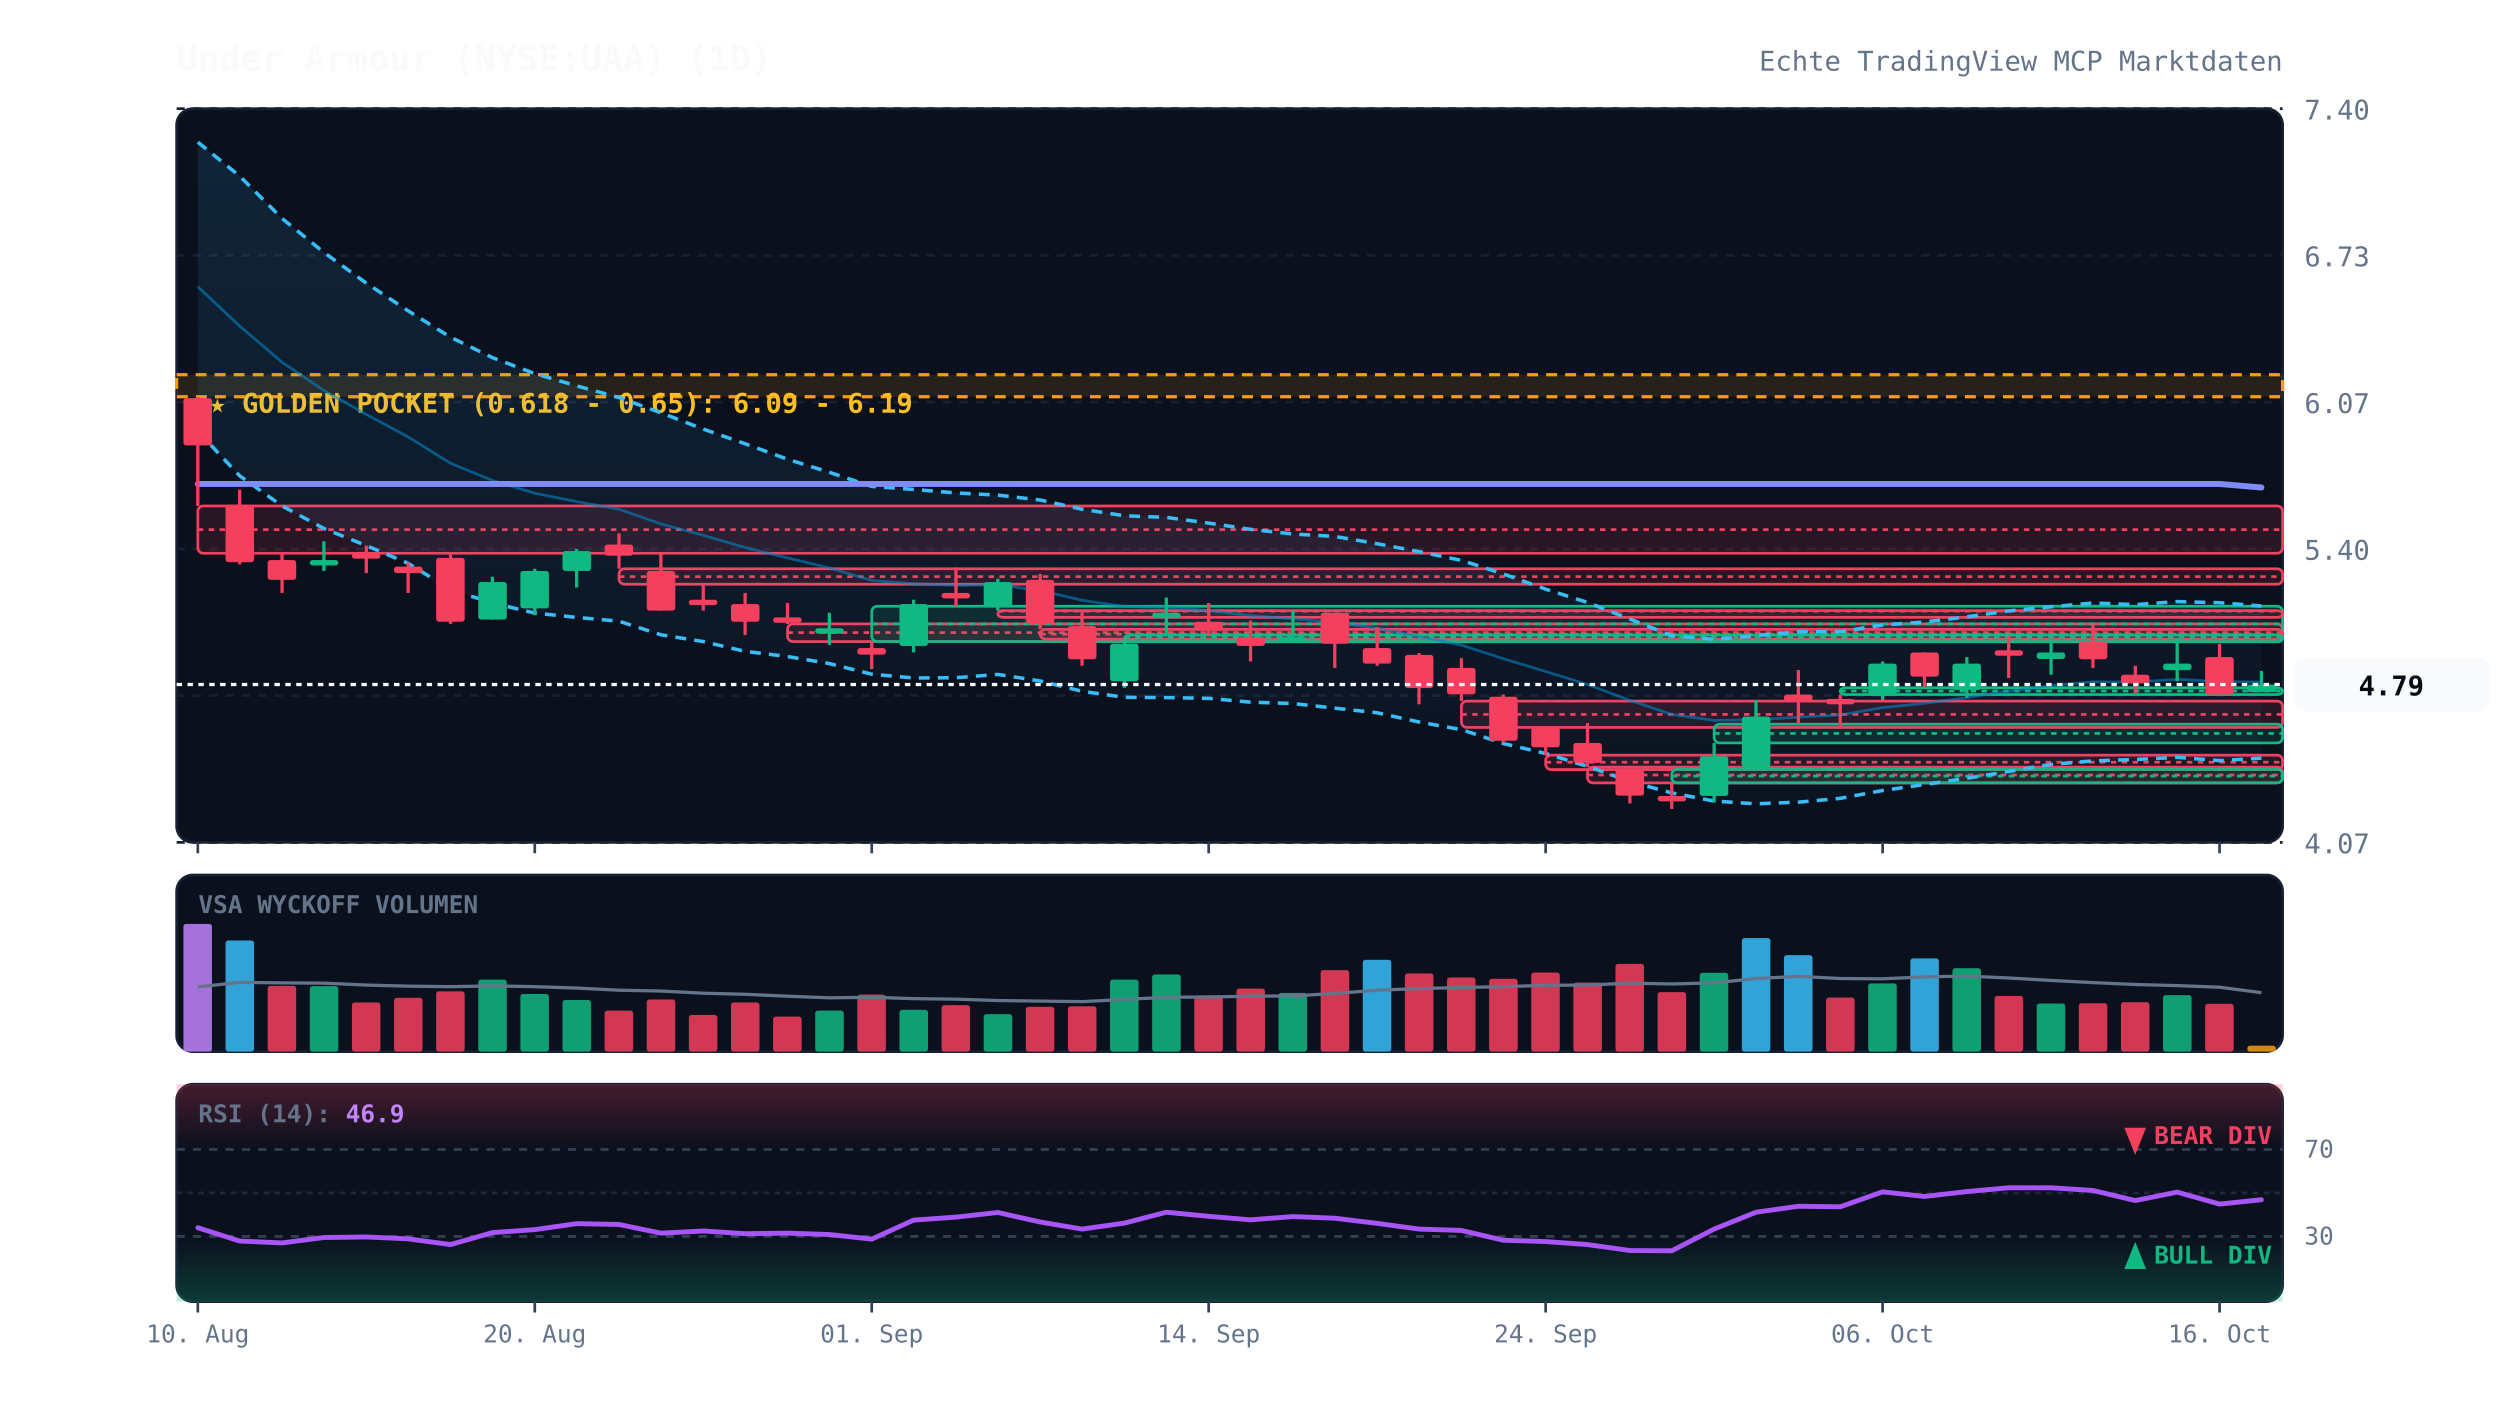
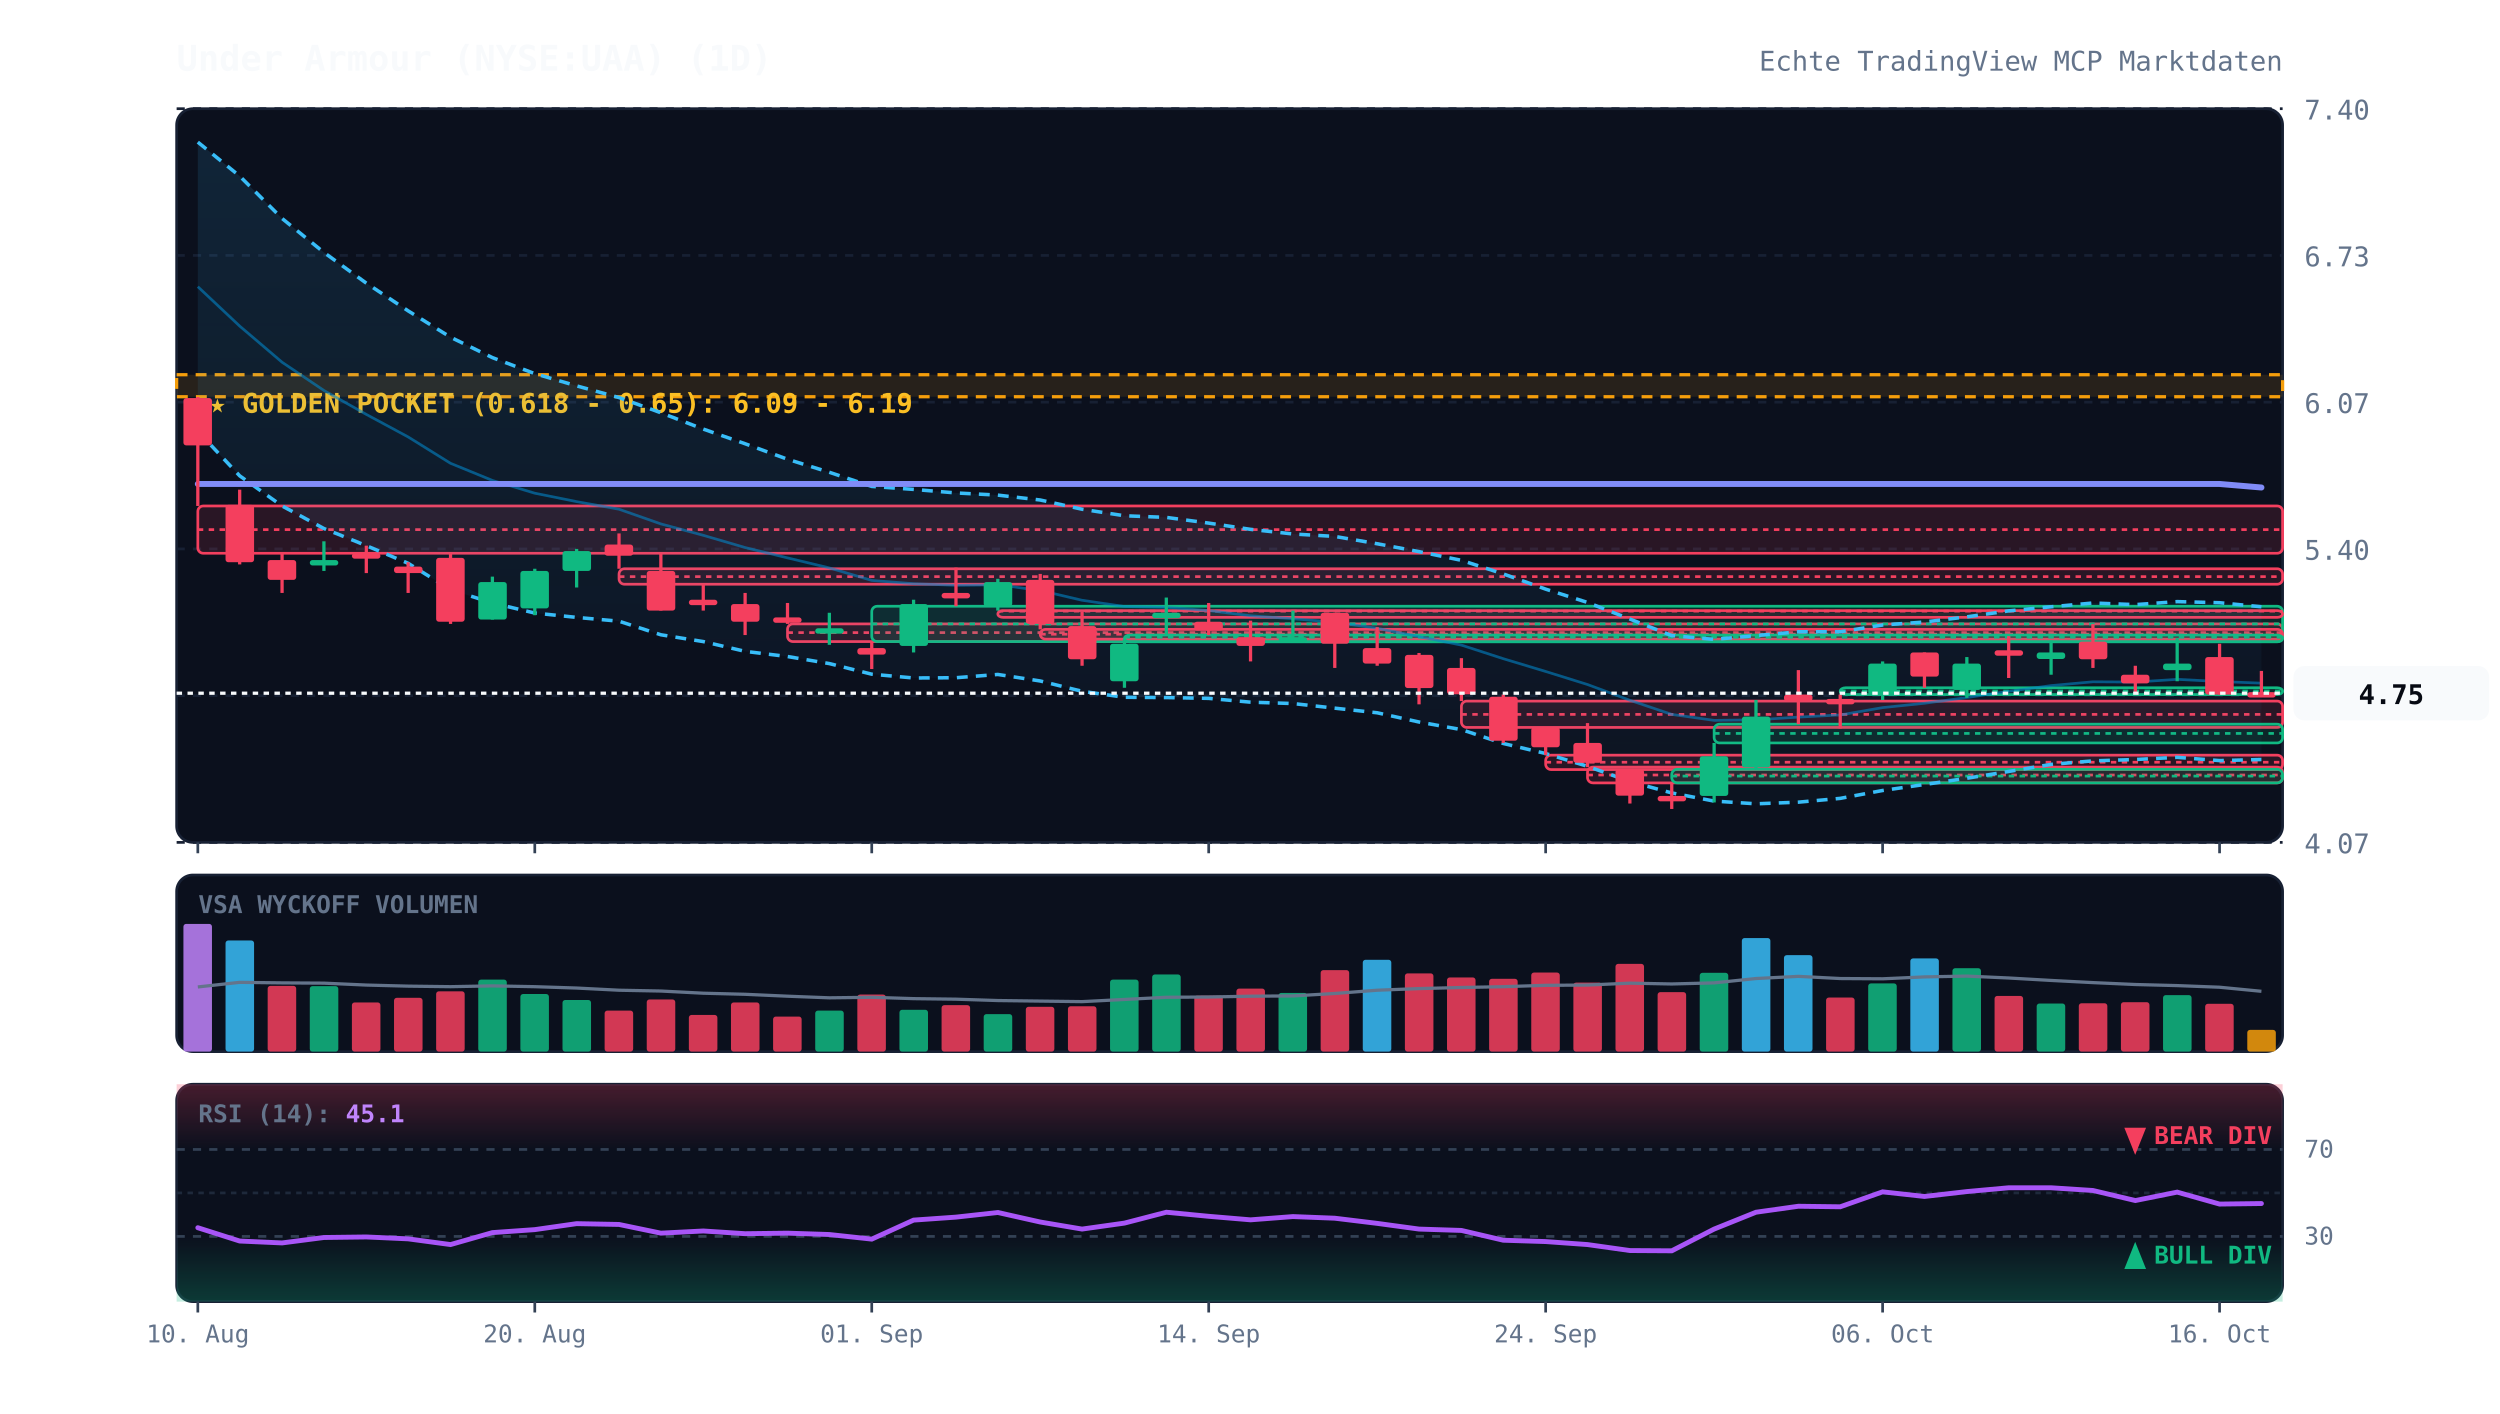
<svg xmlns="http://www.w3.org/2000/svg" viewBox="0 0 920 520" width="100%" height="100%" style="background:#070a13; font-family:'JetBrains Mono', monospace;">
  <defs>
    <linearGradient id="cloud-grad" x1="0%" y1="0%" x2="0%" y2="100%">
      <stop offset="0%" stop-color="#38bdf8" stop-opacity="0.12" />
      <stop offset="100%" stop-color="#38bdf8" stop-opacity="0.02" />
    </linearGradient>
    <linearGradient id="rsi-overbought" x1="0%" y1="0%" x2="0%" y2="100%">
      <stop offset="0%" stop-color="#f43f5e" stop-opacity="0.25" />
      <stop offset="100%" stop-color="#f43f5e" stop-opacity="0.0" />
    </linearGradient>
    <linearGradient id="rsi-oversold" x1="0%" y1="0%" x2="0%" y2="100%">
      <stop offset="0%" stop-color="#10b981" stop-opacity="0.0" />
      <stop offset="100%" stop-color="#10b981" stop-opacity="0.25" />
    </linearGradient>
  </defs>
  <rect x="65" y="40" width="775" height="270" fill="#0b101d" rx="6" stroke="#172033" stroke-width="1" />
  <rect x="65" y="322" width="775" height="65" fill="#0b101d" rx="6" stroke="#172033" stroke-width="1" />
  <rect x="65" y="399" width="775" height="80" fill="#0b101d" rx="6" stroke="#172033" stroke-width="1" />
  <line x1="65" y1="310.0" x2="840" y2="310.0" stroke="#172033" stroke-dasharray="3,3" stroke-width="1" />
  <text x="848" y="314.0" fill="#64748b" font-size="10" text-anchor="start">4.07</text>
  <line x1="65" y1="256.0" x2="840" y2="256.0" stroke="#172033" stroke-dasharray="3,3" stroke-width="1" />
  <text x="848" y="260.0" fill="#64748b" font-size="10" text-anchor="start">4.73</text>
  <line x1="65" y1="202.0" x2="840" y2="202.0" stroke="#172033" stroke-dasharray="3,3" stroke-width="1" />
  <text x="848" y="206.0" fill="#64748b" font-size="10" text-anchor="start">5.40</text>
  <line x1="65" y1="148.0" x2="840" y2="148.0" stroke="#172033" stroke-dasharray="3,3" stroke-width="1" />
  <text x="848" y="152.0" fill="#64748b" font-size="10" text-anchor="start">6.07</text>
  <line x1="65" y1="94.0" x2="840" y2="94.0" stroke="#172033" stroke-dasharray="3,3" stroke-width="1" />
  <text x="848" y="98.0" fill="#64748b" font-size="10" text-anchor="start">6.73</text>
  <line x1="65" y1="40.0" x2="840" y2="40.0" stroke="#172033" stroke-dasharray="3,3" stroke-width="1" />
  <text x="848" y="44.0" fill="#64748b" font-size="10" text-anchor="start">7.40</text>
  <rect x="65" y="137.9" width="775" height="8.1" fill="rgba(245, 158, 11, 0.12)" stroke="#f59e0b" stroke-dasharray="4,3" stroke-width="1.2" />
  <text x="77" y="151.9" fill="#fbbf24" font-size="10" font-weight="bold">★ GOLDEN POCKET (0.618 - 0.65): 6.09 - 6.19</text>
  <rect x="72.8" y="186.2" width="767.2" height="17.4" fill="rgba(244, 63, 94, 0.13)" stroke="#f43f5e" stroke-width="1" rx="2" />
  <line x1="72.8" y1="194.9" x2="840" y2="194.9" stroke="#f43f5e" stroke-dasharray="2,2" stroke-width="1" />
  <rect x="227.8" y="209.3" width="612.2" height="5.7" fill="rgba(244, 63, 94, 0.13)" stroke="#f43f5e" stroke-width="1" rx="2" />
  <line x1="227.8" y1="212.2" x2="840" y2="212.2" stroke="#f43f5e" stroke-dasharray="2,2" stroke-width="1" />
  <rect x="289.8" y="229.6" width="550.2" height="6.5" fill="rgba(244, 63, 94, 0.13)" stroke="#f43f5e" stroke-width="1" rx="2" />
  <line x1="289.8" y1="232.8" x2="840" y2="232.8" stroke="#f43f5e" stroke-dasharray="2,2" stroke-width="1" />
  <rect x="320.8" y="223.1" width="519.2" height="13.0" fill="rgba(16, 185, 129, 0.13)" stroke="#10b981" stroke-width="1" rx="2" />
  <line x1="320.8" y1="229.6" x2="840" y2="229.6" stroke="#10b981" stroke-dasharray="2,2" stroke-width="1" />
  <rect x="367.2" y="224.7" width="472.8" height="2.5" fill="rgba(244, 63, 94, 0.13)" stroke="#f43f5e" stroke-width="1" rx="2" />
  <line x1="367.2" y1="224.9" x2="840" y2="224.9" stroke="#f43f5e" stroke-dasharray="2,2" stroke-width="1" />
  <rect x="382.8" y="231.6" width="457.2" height="3.6" fill="rgba(244, 63, 94, 0.13)" stroke="#f43f5e" stroke-width="1" rx="2" />
  <line x1="382.8" y1="233.4" x2="840" y2="233.4" stroke="#f43f5e" stroke-dasharray="2,2" stroke-width="1" />
  <rect x="413.8" y="233.7" width="426.2" height="2.5" fill="rgba(16, 185, 129, 0.13)" stroke="#10b981" stroke-width="1" rx="2" />
  <line x1="413.8" y1="234.5" x2="840" y2="234.5" stroke="#10b981" stroke-dasharray="2,2" stroke-width="1" />
  <rect x="537.8" y="258.0" width="302.2" height="9.7" fill="rgba(244, 63, 94, 0.13)" stroke="#f43f5e" stroke-width="1" rx="2" />
  <line x1="537.8" y1="262.9" x2="840" y2="262.9" stroke="#f43f5e" stroke-dasharray="2,2" stroke-width="1" />
  <rect x="568.8" y="277.9" width="271.2" height="5.3" fill="rgba(244, 63, 94, 0.13)" stroke="#f43f5e" stroke-width="1" rx="2" />
  <line x1="568.8" y1="280.5" x2="840" y2="280.5" stroke="#f43f5e" stroke-dasharray="2,2" stroke-width="1" />
  <rect x="584.2" y="282.3" width="255.8" height="5.8" fill="rgba(244, 63, 94, 0.13)" stroke="#f43f5e" stroke-width="1" rx="2" />
  <line x1="584.2" y1="285.2" x2="840" y2="285.2" stroke="#f43f5e" stroke-dasharray="2,2" stroke-width="1" />
  <rect x="615.2" y="283.1" width="224.8" height="5.0" fill="rgba(16, 185, 129, 0.13)" stroke="#10b981" stroke-width="1" rx="2" />
  <line x1="615.2" y1="285.6" x2="840" y2="285.6" stroke="#10b981" stroke-dasharray="2,2" stroke-width="1" />
  <rect x="630.8" y="266.5" width="209.2" height="6.9" fill="rgba(16, 185, 129, 0.13)" stroke="#10b981" stroke-width="1" rx="2" />
  <line x1="630.8" y1="269.9" x2="840" y2="269.9" stroke="#10b981" stroke-dasharray="2,2" stroke-width="1" />
  <rect x="677.2" y="253.1" width="162.8" height="2.5" fill="rgba(16, 185, 129, 0.13)" stroke="#10b981" stroke-width="1" rx="2" />
  <line x1="677.2" y1="254.3" x2="840" y2="254.3" stroke="#10b981" stroke-dasharray="2,2" stroke-width="1" />
-   <polygon points="72.8,52.3 88.2,64.8 103.8,80.4 119.2,92.9 134.8,104.2 150.2,114.4 165.8,124.1 181.2,131.6 196.8,137.5 212.2,142.0 227.8,146.3 243.2,151.9 258.8,157.9 274.2,163.3 289.8,169.0 305.2,173.8 320.8,179.0 336.2,180.1 351.8,181.4 367.2,182.2 382.8,184.0 398.2,187.4 413.8,189.8 429.2,190.4 444.8,192.5 460.2,194.8 475.8,196.5 491.2,197.4 506.8,200.1 522.2,203.0 537.8,206.2 553.2,211.2 568.8,216.8 584.2,221.7 599.8,227.8 615.2,233.9 630.8,235.3 646.2,233.9 661.8,232.5 677.2,232.5 692.8,230.0 708.2,228.9 723.8,227.0 739.2,224.8 754.8,223.3 770.2,221.9 785.8,222.5 801.2,221.4 816.8,221.8 832.2,223.0 832.2,279.0 816.8,279.9 801.2,278.7 785.8,279.5 770.2,280.0 754.8,281.3 739.2,283.9 723.8,286.4 708.2,288.7 692.8,290.9 677.2,293.8 661.8,295.2 646.2,295.8 630.8,294.8 615.2,291.8 599.8,287.6 584.2,282.0 568.8,277.3 553.2,273.6 537.8,268.5 522.2,265.7 506.8,262.3 491.2,260.6 475.8,258.9 460.2,258.4 444.8,257.0 429.2,256.7 413.8,256.6 398.2,254.4 382.8,250.6 367.2,248.2 351.8,249.4 336.2,249.5 320.8,248.1 305.2,244.2 289.8,241.6 274.2,239.7 258.8,236.1 243.2,233.6 227.8,228.6 212.2,227.2 196.8,225.6 181.2,221.9 165.8,217.0 150.2,207.3 134.8,200.8 119.2,194.5 103.8,186.2 88.2,175.1 72.8,158.7" fill="url(#cloud-grad)" />
-   <polyline points="72.8,52.3 88.2,64.8 103.8,80.4 119.2,92.9 134.8,104.2 150.2,114.4 165.8,124.1 181.2,131.6 196.8,137.5 212.2,142.0 227.8,146.3 243.2,151.9 258.8,157.9 274.2,163.3 289.8,169.0 305.2,173.8 320.8,179.0 336.2,180.1 351.8,181.4 367.2,182.2 382.8,184.0 398.2,187.4 413.8,189.8 429.2,190.4 444.8,192.5 460.2,194.8 475.8,196.5 491.2,197.4 506.8,200.1 522.2,203.0 537.8,206.2 553.2,211.2 568.8,216.8 584.2,221.7 599.8,227.8 615.2,233.9 630.8,235.3 646.2,233.9 661.8,232.5 677.2,232.5 692.8,230.0 708.2,228.9 723.8,227.0 739.2,224.8 754.8,223.3 770.2,221.9 785.8,222.5 801.2,221.4 816.8,221.8 832.2,223.0" fill="none" stroke="#38bdf8" stroke-width="1.3" stroke-dasharray="4,3" />
-   <polyline points="72.8,158.7 88.2,175.1 103.8,186.2 119.2,194.5 134.8,200.8 150.2,207.3 165.8,217.0 181.2,221.9 196.8,225.6 212.2,227.2 227.8,228.6 243.2,233.6 258.8,236.1 274.2,239.7 289.8,241.6 305.2,244.2 320.8,248.1 336.2,249.5 351.8,249.4 367.2,248.2 382.8,250.6 398.2,254.4 413.8,256.6 429.2,256.7 444.8,257.0 460.2,258.4 475.8,258.9 491.2,260.6 506.8,262.3 522.2,265.7 537.8,268.5 553.2,273.6 568.8,277.3 584.2,282.0 599.8,287.6 615.2,291.8 630.8,294.8 646.2,295.8 661.8,295.2 677.2,293.8 692.8,290.9 708.2,288.7 723.8,286.4 739.2,283.9 754.8,281.3 770.2,280.0 785.8,279.5 801.2,278.7 816.8,279.9 832.2,279.0" fill="none" stroke="#38bdf8" stroke-width="1.3" stroke-dasharray="4,3" />
-   <polyline points="72.8,105.5 88.2,120.0 103.8,133.3 119.2,143.7 134.8,152.5 150.2,160.8 165.8,170.5 181.2,176.8 196.8,181.5 212.2,184.6 227.8,187.4 243.2,192.8 258.8,197.0 274.2,201.5 289.8,205.3 305.2,209.0 320.8,213.6 336.2,214.8 351.8,215.4 367.2,215.2 382.8,217.3 398.2,220.9 413.8,223.2 429.2,223.5 444.8,224.7 460.2,226.6 475.8,227.7 491.2,229.0 506.8,231.2 522.2,234.3 537.8,237.4 553.2,242.4 568.8,247.1 584.2,251.9 599.8,257.7 615.2,262.9 630.8,265.1 646.2,264.9 661.8,263.9 677.2,263.1 692.8,260.4 708.2,258.8 723.8,256.7 739.2,254.4 754.8,252.3 770.2,250.9 785.8,251.0 801.2,250.0 816.8,250.8 832.2,251.0" fill="none" stroke="#0284c7" stroke-width="1.0" stroke-opacity="0.6" />
+   <polygon points="72.8,52.3 88.2,64.8 103.8,80.4 119.2,92.9 134.8,104.2 150.2,114.4 165.8,124.1 181.2,131.6 196.8,137.5 212.2,142.0 227.8,146.3 243.2,151.9 258.8,157.9 274.2,163.3 289.8,169.0 305.2,173.8 320.8,179.0 336.2,180.1 351.8,181.4 367.2,182.2 382.8,184.0 398.2,187.4 413.8,189.8 429.2,190.4 444.8,192.5 460.2,194.8 475.8,196.5 491.2,197.4 506.8,200.1 522.2,203.0 537.8,206.2 553.2,211.2 568.8,216.8 584.2,221.7 599.8,227.8 615.2,233.9 630.8,235.3 646.2,233.9 661.8,232.5 677.2,232.5 692.8,230.0 708.2,228.9 723.8,227.0 739.2,224.8 754.8,223.3 770.2,221.9 785.8,222.5 801.2,221.4 816.8,221.8 832.2,223.3 832.2,279.5 816.8,279.9 801.2,278.7 785.8,279.5 770.2,280.0 754.8,281.3 739.2,283.9 723.8,286.4 708.2,288.7 692.8,290.9 677.2,293.8 661.8,295.2 646.2,295.8 630.8,294.8 615.2,291.8 599.8,287.6 584.2,282.0 568.8,277.3 553.2,273.6 537.8,268.5 522.2,265.7 506.8,262.3 491.2,260.6 475.8,258.9 460.2,258.4 444.8,257.0 429.2,256.7 413.8,256.6 398.2,254.4 382.8,250.6 367.2,248.2 351.8,249.4 336.2,249.5 320.8,248.1 305.2,244.2 289.8,241.6 274.2,239.7 258.8,236.1 243.2,233.6 227.8,228.6 212.2,227.2 196.8,225.6 181.2,221.9 165.8,217.0 150.2,207.3 134.8,200.8 119.2,194.5 103.8,186.2 88.2,175.1 72.8,158.7" fill="url(#cloud-grad)" />
+   <polyline points="72.8,52.3 88.2,64.8 103.8,80.4 119.2,92.9 134.8,104.2 150.2,114.4 165.8,124.1 181.2,131.6 196.8,137.5 212.2,142.0 227.8,146.3 243.2,151.9 258.8,157.9 274.2,163.3 289.8,169.0 305.2,173.8 320.8,179.0 336.2,180.1 351.8,181.4 367.2,182.2 382.8,184.0 398.2,187.4 413.8,189.8 429.2,190.4 444.8,192.5 460.2,194.8 475.8,196.5 491.2,197.4 506.8,200.1 522.2,203.0 537.8,206.2 553.2,211.2 568.8,216.8 584.2,221.7 599.8,227.8 615.2,233.9 630.8,235.3 646.2,233.9 661.8,232.5 677.2,232.5 692.8,230.0 708.2,228.9 723.8,227.0 739.2,224.8 754.8,223.3 770.2,221.9 785.8,222.5 801.2,221.4 816.8,221.8 832.2,223.3" fill="none" stroke="#38bdf8" stroke-width="1.3" stroke-dasharray="4,3" />
+   <polyline points="72.8,158.7 88.2,175.1 103.8,186.2 119.2,194.5 134.8,200.8 150.2,207.3 165.8,217.0 181.2,221.9 196.8,225.6 212.2,227.2 227.8,228.6 243.2,233.6 258.8,236.1 274.2,239.7 289.8,241.6 305.2,244.2 320.8,248.1 336.2,249.5 351.8,249.4 367.2,248.2 382.8,250.6 398.2,254.4 413.8,256.6 429.2,256.7 444.8,257.0 460.2,258.4 475.8,258.9 491.2,260.6 506.8,262.3 522.2,265.7 537.8,268.5 553.2,273.6 568.8,277.3 584.2,282.0 599.8,287.6 615.2,291.8 630.8,294.8 646.2,295.8 661.8,295.2 677.2,293.8 692.8,290.9 708.2,288.7 723.8,286.4 739.2,283.9 754.8,281.3 770.2,280.0 785.8,279.5 801.2,278.7 816.8,279.9 832.2,279.5" fill="none" stroke="#38bdf8" stroke-width="1.3" stroke-dasharray="4,3" />
+   <polyline points="72.8,105.5 88.2,120.0 103.8,133.3 119.2,143.7 134.8,152.5 150.2,160.8 165.8,170.5 181.2,176.8 196.8,181.5 212.2,184.6 227.8,187.4 243.2,192.8 258.8,197.0 274.2,201.5 289.8,205.3 305.2,209.0 320.8,213.6 336.2,214.8 351.8,215.4 367.2,215.2 382.8,217.3 398.2,220.9 413.8,223.2 429.2,223.5 444.8,224.7 460.2,226.6 475.8,227.7 491.2,229.0 506.8,231.2 522.2,234.3 537.8,237.4 553.2,242.4 568.8,247.1 584.2,251.9 599.8,257.7 615.2,262.9 630.8,265.1 646.2,264.9 661.8,263.9 677.2,263.1 692.8,260.4 708.2,258.8 723.8,256.7 739.2,254.4 754.8,252.3 770.2,250.9 785.8,251.0 801.2,250.0 816.8,250.8 832.2,251.4" fill="none" stroke="#0284c7" stroke-width="1.0" stroke-opacity="0.6" />
  <polyline points="72.8,178.1 88.2,178.1 103.8,178.1 119.2,178.1 134.8,178.1 150.2,178.1 165.8,178.1 181.2,178.1 196.8,178.1 212.2,178.1 227.8,178.1 243.2,178.1 258.8,178.1 274.2,178.1 289.8,178.1 305.2,178.1 320.8,178.1 336.2,178.1 351.8,178.1 367.2,178.1 382.8,178.1 398.2,178.1 413.8,178.1 429.2,178.1 444.8,178.1 460.2,178.1 475.8,178.1 491.2,178.1 506.8,178.1 522.2,178.1 537.8,178.1 553.2,178.1 568.8,178.1 584.2,178.1 599.8,178.1 615.2,178.1 630.8,178.1 646.2,178.1 661.8,178.1 677.2,178.1 692.8,178.1 708.2,178.1 723.8,178.1 739.2,178.1 754.8,178.1 770.2,178.1 785.8,178.1 801.2,178.1 816.8,178.1 832.2,179.4" fill="none" stroke="#818cf8" stroke-width="2.2" stroke-linecap="round" />
  <line x1="72.8" y1="146.1" x2="72.8" y2="186.2" stroke="#f43f5e" stroke-width="1.2" />
  <rect x="67.5" y="146.5" width="10.5" height="17.4" fill="#f43f5e" rx="1" />
  <line x1="88.2" y1="180.2" x2="88.2" y2="207.7" stroke="#f43f5e" stroke-width="1.2" />
  <rect x="83.0" y="185.8" width="10.5" height="21.1" fill="#f43f5e" rx="1" />
  <line x1="103.8" y1="203.6" x2="103.8" y2="218.2" stroke="#f43f5e" stroke-width="1.2" />
  <rect x="98.5" y="206.1" width="10.5" height="7.3" fill="#f43f5e" rx="1" />
  <line x1="119.2" y1="199.2" x2="119.2" y2="210.1" stroke="#10b981" stroke-width="1.2" />
  <rect x="114.0" y="206.1" width="10.5" height="2.0" fill="#10b981" rx="1" />
  <line x1="134.8" y1="200.8" x2="134.8" y2="210.9" stroke="#f43f5e" stroke-width="1.2" />
  <rect x="129.5" y="203.6" width="10.5" height="2.0" fill="#f43f5e" rx="1" />
  <line x1="150.2" y1="206.9" x2="150.2" y2="218.2" stroke="#f43f5e" stroke-width="1.2" />
  <rect x="145.0" y="208.5" width="10.5" height="2.4" fill="#f43f5e" rx="1" />
  <line x1="165.8" y1="203.6" x2="165.8" y2="229.6" stroke="#f43f5e" stroke-width="1.2" />
  <rect x="160.5" y="205.3" width="10.5" height="23.5" fill="#f43f5e" rx="1" />
  <line x1="181.2" y1="212.2" x2="181.2" y2="228.0" stroke="#10b981" stroke-width="1.2" />
  <rect x="176.0" y="214.2" width="10.5" height="13.8" fill="#10b981" rx="1" />
  <line x1="196.8" y1="209.3" x2="196.8" y2="226.4" stroke="#10b981" stroke-width="1.2" />
  <rect x="191.5" y="210.1" width="10.5" height="13.8" fill="#10b981" rx="1" />
  <line x1="212.2" y1="202.0" x2="212.2" y2="216.2" stroke="#10b981" stroke-width="1.2" />
  <rect x="207.0" y="202.8" width="10.5" height="7.3" fill="#10b981" rx="1" />
  <line x1="227.8" y1="196.3" x2="227.8" y2="209.3" stroke="#f43f5e" stroke-width="1.2" />
  <rect x="222.5" y="200.4" width="10.5" height="4.1" fill="#f43f5e" rx="1" />
  <line x1="243.2" y1="203.7" x2="243.2" y2="224.7" stroke="#f43f5e" stroke-width="1.2" />
  <rect x="238.0" y="210.1" width="10.5" height="14.6" fill="#f43f5e" rx="1" />
  <line x1="258.8" y1="215.0" x2="258.8" y2="224.7" stroke="#f43f5e" stroke-width="1.2" />
  <rect x="253.5" y="220.7" width="10.5" height="2.0" fill="#f43f5e" rx="1" />
  <line x1="274.2" y1="218.2" x2="274.2" y2="233.7" stroke="#f43f5e" stroke-width="1.2" />
  <rect x="269.0" y="222.3" width="10.5" height="6.5" fill="#f43f5e" rx="1" />
  <line x1="289.8" y1="221.9" x2="289.8" y2="229.6" stroke="#f43f5e" stroke-width="1.2" />
  <rect x="284.5" y="227.2" width="10.5" height="2.0" fill="#f43f5e" rx="1" />
  <line x1="305.2" y1="225.5" x2="305.2" y2="237.3" stroke="#10b981" stroke-width="1.2" />
  <rect x="300.0" y="231.2" width="10.5" height="2.0" fill="#10b981" rx="1" />
  <line x1="320.8" y1="236.1" x2="320.8" y2="246.2" stroke="#f43f5e" stroke-width="1.2" />
  <rect x="315.5" y="238.5" width="10.5" height="2.4" fill="#f43f5e" rx="1" />
  <line x1="336.2" y1="220.7" x2="336.2" y2="240.1" stroke="#10b981" stroke-width="1.2" />
  <rect x="331.0" y="222.3" width="10.5" height="15.4" fill="#10b981" rx="1" />
  <line x1="351.8" y1="208.9" x2="351.8" y2="223.1" stroke="#f43f5e" stroke-width="1.2" />
  <rect x="346.5" y="218.2" width="10.5" height="2.0" fill="#f43f5e" rx="1" />
  <line x1="367.2" y1="213.0" x2="367.2" y2="224.7" stroke="#10b981" stroke-width="1.2" />
  <rect x="362.0" y="214.2" width="10.5" height="8.9" fill="#10b981" rx="1" />
  <line x1="382.8" y1="211.2" x2="382.8" y2="231.6" stroke="#f43f5e" stroke-width="1.2" />
  <rect x="377.5" y="213.4" width="10.5" height="16.2" fill="#f43f5e" rx="1" />
  <line x1="398.2" y1="225.1" x2="398.2" y2="245.0" stroke="#f43f5e" stroke-width="1.2" />
  <rect x="393.0" y="230.4" width="10.5" height="12.2" fill="#f43f5e" rx="1" />
  <line x1="413.8" y1="235.3" x2="413.8" y2="253.1" stroke="#10b981" stroke-width="1.2" />
  <rect x="408.5" y="236.9" width="10.5" height="13.8" fill="#10b981" rx="1" />
  <line x1="429.2" y1="219.9" x2="429.2" y2="233.7" stroke="#10b981" stroke-width="1.2" />
  <rect x="424.0" y="225.5" width="10.5" height="2.0" fill="#10b981" rx="1" />
  <line x1="444.8" y1="221.9" x2="444.8" y2="233.7" stroke="#f43f5e" stroke-width="1.2" />
  <rect x="439.5" y="228.8" width="10.5" height="3.2" fill="#f43f5e" rx="1" />
  <line x1="460.2" y1="228.4" x2="460.2" y2="243.4" stroke="#f43f5e" stroke-width="1.2" />
  <rect x="455.0" y="234.5" width="10.5" height="3.2" fill="#f43f5e" rx="1" />
  <line x1="475.8" y1="224.7" x2="475.8" y2="236.1" stroke="#10b981" stroke-width="1.2" />
  <rect x="470.5" y="234.5" width="10.5" height="2.0" fill="#10b981" rx="1" />
  <line x1="491.2" y1="225.5" x2="491.2" y2="245.8" stroke="#f43f5e" stroke-width="1.2" />
  <rect x="486.0" y="225.5" width="10.5" height="11.4" fill="#f43f5e" rx="1" />
  <line x1="506.8" y1="230.8" x2="506.8" y2="245.0" stroke="#f43f5e" stroke-width="1.2" />
  <rect x="501.5" y="238.5" width="10.5" height="5.7" fill="#f43f5e" rx="1" />
  <line x1="522.2" y1="240.3" x2="522.2" y2="259.2" stroke="#f43f5e" stroke-width="1.2" />
  <rect x="517.0" y="241.0" width="10.5" height="12.2" fill="#f43f5e" rx="1" />
  <line x1="537.8" y1="242.2" x2="537.8" y2="258.0" stroke="#f43f5e" stroke-width="1.2" />
  <rect x="532.5" y="245.8" width="10.5" height="9.7" fill="#f43f5e" rx="1" />
  <line x1="553.2" y1="255.6" x2="553.2" y2="273.4" stroke="#f43f5e" stroke-width="1.2" />
  <rect x="548.0" y="256.4" width="10.5" height="16.2" fill="#f43f5e" rx="1" />
  <line x1="568.8" y1="267.7" x2="568.8" y2="277.9" stroke="#f43f5e" stroke-width="1.2" />
  <rect x="563.5" y="267.7" width="10.5" height="7.3" fill="#f43f5e" rx="1" />
  <line x1="584.2" y1="266.1" x2="584.2" y2="282.3" stroke="#f43f5e" stroke-width="1.2" />
  <rect x="579.0" y="273.4" width="10.5" height="7.3" fill="#f43f5e" rx="1" />
  <line x1="599.8" y1="283.1" x2="599.8" y2="295.7" stroke="#f43f5e" stroke-width="1.2" />
  <rect x="594.5" y="283.1" width="10.5" height="9.7" fill="#f43f5e" rx="1" />
  <line x1="615.2" y1="288.1" x2="615.2" y2="297.7" stroke="#f43f5e" stroke-width="1.2" />
  <rect x="610.0" y="292.9" width="10.5" height="2.0" fill="#f43f5e" rx="1" />
  <line x1="630.8" y1="273.4" x2="630.8" y2="295.3" stroke="#10b981" stroke-width="1.2" />
  <rect x="625.5" y="278.3" width="10.5" height="14.6" fill="#10b981" rx="1" />
  <line x1="646.2" y1="257.6" x2="646.2" y2="283.1" stroke="#10b981" stroke-width="1.2" />
  <rect x="641.0" y="263.7" width="10.5" height="18.7" fill="#10b981" rx="1" />
  <line x1="661.8" y1="246.6" x2="661.8" y2="266.5" stroke="#f43f5e" stroke-width="1.2" />
  <rect x="656.5" y="255.6" width="10.5" height="2.4" fill="#f43f5e" rx="1" />
  <line x1="677.2" y1="255.6" x2="677.2" y2="268.1" stroke="#f43f5e" stroke-width="1.2" />
  <rect x="672.0" y="257.2" width="10.5" height="2.0" fill="#f43f5e" rx="1" />
  <line x1="692.8" y1="243.4" x2="692.8" y2="257.6" stroke="#10b981" stroke-width="1.2" />
  <rect x="687.5" y="244.2" width="10.5" height="11.4" fill="#10b981" rx="1" />
  <line x1="708.2" y1="240.1" x2="708.2" y2="253.1" stroke="#f43f5e" stroke-width="1.2" />
  <rect x="703.0" y="240.1" width="10.5" height="8.9" fill="#f43f5e" rx="1" />
  <line x1="723.8" y1="241.8" x2="723.8" y2="256.8" stroke="#10b981" stroke-width="1.2" />
  <rect x="718.5" y="244.2" width="10.5" height="9.7" fill="#10b981" rx="1" />
  <line x1="739.2" y1="234.1" x2="739.2" y2="249.5" stroke="#f43f5e" stroke-width="1.2" />
  <rect x="734.0" y="239.3" width="10.5" height="2.0" fill="#f43f5e" rx="1" />
  <line x1="754.8" y1="235.7" x2="754.8" y2="248.3" stroke="#10b981" stroke-width="1.2" />
  <rect x="749.5" y="240.1" width="10.5" height="2.4" fill="#10b981" rx="1" />
  <line x1="770.2" y1="229.6" x2="770.2" y2="245.8" stroke="#f43f5e" stroke-width="1.2" />
  <rect x="765.0" y="236.1" width="10.5" height="6.5" fill="#f43f5e" rx="1" />
  <line x1="785.8" y1="245.0" x2="785.8" y2="255.1" stroke="#f43f5e" stroke-width="1.2" />
  <rect x="780.5" y="248.3" width="10.5" height="3.2" fill="#f43f5e" rx="1" />
  <line x1="801.2" y1="234.8" x2="801.2" y2="250.7" stroke="#10b981" stroke-width="1.2" />
  <rect x="796.0" y="244.2" width="10.5" height="2.4" fill="#10b981" rx="1" />
  <line x1="816.8" y1="236.9" x2="816.8" y2="255.6" stroke="#f43f5e" stroke-width="1.2" />
  <rect x="811.5" y="241.8" width="10.5" height="13.8" fill="#f43f5e" rx="1" />
-   <line x1="832.2" y1="246.9" x2="832.2" y2="254.7" stroke="#10b981" stroke-width="1.2" />
-   <rect x="827.0" y="251.9" width="10.5" height="2.8" fill="#10b981" rx="1" />
-   <line x1="65" y1="251.9" x2="840" y2="251.9" stroke="#f8fafc" stroke-width="1.2" stroke-dasharray="2,2" />
-   <rect x="844" y="241.9" width="72" height="20" fill="#f8fafc" rx="4" />
-   <text x="880" y="255.9" fill="#070a13" font-size="10" font-weight="bold" text-anchor="middle">4.79</text>
+   <line x1="832.2" y1="246.9" x2="832.2" y2="256.4" stroke="#f43f5e" stroke-width="1.2" />
+   <rect x="827.0" y="254.7" width="10.5" height="2.0" fill="#f43f5e" rx="1" />
+   <line x1="65" y1="255.1" x2="840" y2="255.1" stroke="#f8fafc" stroke-width="1.2" stroke-dasharray="2,2" />
+   <rect x="844" y="245.1" width="72" height="20" fill="#f8fafc" rx="4" />
+   <text x="880" y="259.1" fill="#070a13" font-size="10" font-weight="bold" text-anchor="middle">4.75</text>
  <text x="73" y="336" fill="#64748b" font-size="9" font-weight="bold">VSA WYCKOFF VOLUMEN</text>
  <rect x="67.5" y="340.0" width="10.5" height="47.0" fill="#c084fc" opacity="0.85" rx="1" />
  <rect x="83.0" y="346.1" width="10.5" height="40.9" fill="#38bdf8" opacity="0.85" rx="1" />
  <rect x="98.5" y="362.8" width="10.5" height="24.2" fill="#f43f5e" opacity="0.85" rx="1" />
  <rect x="114.0" y="362.9" width="10.5" height="24.1" fill="#10b981" opacity="0.85" rx="1" />
  <rect x="129.5" y="368.9" width="10.5" height="18.1" fill="#f43f5e" opacity="0.85" rx="1" />
  <rect x="145.0" y="367.2" width="10.5" height="19.8" fill="#f43f5e" opacity="0.85" rx="1" />
  <rect x="160.5" y="364.8" width="10.5" height="22.2" fill="#f43f5e" opacity="0.85" rx="1" />
  <rect x="176.0" y="360.5" width="10.5" height="26.5" fill="#10b981" opacity="0.85" rx="1" />
  <rect x="191.5" y="365.8" width="10.5" height="21.2" fill="#10b981" opacity="0.85" rx="1" />
  <rect x="207.0" y="368.0" width="10.5" height="19.0" fill="#10b981" opacity="0.85" rx="1" />
  <rect x="222.5" y="371.9" width="10.5" height="15.1" fill="#f43f5e" opacity="0.85" rx="1" />
  <rect x="238.0" y="367.8" width="10.5" height="19.2" fill="#f43f5e" opacity="0.85" rx="1" />
  <rect x="253.5" y="373.5" width="10.5" height="13.5" fill="#f43f5e" opacity="0.85" rx="1" />
  <rect x="269.0" y="368.9" width="10.5" height="18.1" fill="#f43f5e" opacity="0.85" rx="1" />
  <rect x="284.5" y="374.1" width="10.5" height="12.9" fill="#f43f5e" opacity="0.85" rx="1" />
  <rect x="300.0" y="371.9" width="10.5" height="15.1" fill="#10b981" opacity="0.85" rx="1" />
  <rect x="315.5" y="366.0" width="10.5" height="21.0" fill="#f43f5e" opacity="0.85" rx="1" />
  <rect x="331.0" y="371.6" width="10.5" height="15.4" fill="#10b981" opacity="0.85" rx="1" />
  <rect x="346.5" y="369.9" width="10.5" height="17.1" fill="#f43f5e" opacity="0.85" rx="1" />
  <rect x="362.0" y="373.2" width="10.5" height="13.8" fill="#10b981" opacity="0.85" rx="1" />
  <rect x="377.5" y="370.5" width="10.5" height="16.5" fill="#f43f5e" opacity="0.85" rx="1" />
  <rect x="393.0" y="370.3" width="10.5" height="16.7" fill="#f43f5e" opacity="0.85" rx="1" />
  <rect x="408.5" y="360.5" width="10.5" height="26.5" fill="#10b981" opacity="0.85" rx="1" />
  <rect x="424.0" y="358.6" width="10.5" height="28.4" fill="#10b981" opacity="0.85" rx="1" />
  <rect x="439.5" y="366.4" width="10.5" height="20.6" fill="#f43f5e" opacity="0.85" rx="1" />
  <rect x="455.0" y="363.8" width="10.5" height="23.2" fill="#f43f5e" opacity="0.85" rx="1" />
  <rect x="470.5" y="365.4" width="10.5" height="21.6" fill="#10b981" opacity="0.85" rx="1" />
  <rect x="486.0" y="357.0" width="10.5" height="30.0" fill="#f43f5e" opacity="0.85" rx="1" />
  <rect x="501.5" y="353.2" width="10.5" height="33.8" fill="#38bdf8" opacity="0.85" rx="1" />
  <rect x="517.0" y="358.2" width="10.5" height="28.8" fill="#f43f5e" opacity="0.85" rx="1" />
  <rect x="532.5" y="359.7" width="10.5" height="27.3" fill="#f43f5e" opacity="0.85" rx="1" />
  <rect x="548.0" y="360.2" width="10.5" height="26.8" fill="#f43f5e" opacity="0.85" rx="1" />
  <rect x="563.5" y="357.9" width="10.5" height="29.1" fill="#f43f5e" opacity="0.85" rx="1" />
  <rect x="579.0" y="361.6" width="10.5" height="25.4" fill="#f43f5e" opacity="0.85" rx="1" />
  <rect x="594.5" y="354.7" width="10.5" height="32.3" fill="#f43f5e" opacity="0.85" rx="1" />
  <rect x="610.0" y="365.1" width="10.5" height="21.9" fill="#f43f5e" opacity="0.85" rx="1" />
  <rect x="625.5" y="358.0" width="10.5" height="29.0" fill="#10b981" opacity="0.85" rx="1" />
  <rect x="641.0" y="345.2" width="10.5" height="41.8" fill="#38bdf8" opacity="0.85" rx="1" />
  <rect x="656.5" y="351.5" width="10.5" height="35.5" fill="#38bdf8" opacity="0.85" rx="1" />
  <rect x="672.0" y="367.1" width="10.5" height="19.9" fill="#f43f5e" opacity="0.85" rx="1" />
  <rect x="687.5" y="361.9" width="10.5" height="25.1" fill="#10b981" opacity="0.85" rx="1" />
  <rect x="703.0" y="352.7" width="10.5" height="34.3" fill="#38bdf8" opacity="0.85" rx="1" />
  <rect x="718.5" y="356.3" width="10.5" height="30.7" fill="#10b981" opacity="0.85" rx="1" />
  <rect x="734.0" y="366.5" width="10.5" height="20.5" fill="#f43f5e" opacity="0.85" rx="1" />
  <rect x="749.5" y="369.3" width="10.5" height="17.7" fill="#10b981" opacity="0.85" rx="1" />
  <rect x="765.0" y="369.2" width="10.5" height="17.8" fill="#f43f5e" opacity="0.85" rx="1" />
  <rect x="780.5" y="368.8" width="10.5" height="18.2" fill="#f43f5e" opacity="0.85" rx="1" />
  <rect x="796.0" y="366.2" width="10.5" height="20.8" fill="#10b981" opacity="0.85" rx="1" />
  <rect x="811.5" y="369.4" width="10.5" height="17.6" fill="#f43f5e" opacity="0.85" rx="1" />
-   <rect x="827.0" y="384.8" width="10.5" height="2.2" fill="#f59e0b" opacity="0.85" rx="1" />
-   <polyline points="72.8,363.2 88.2,361.5 103.8,361.7 119.2,361.8 134.8,362.5 150.2,362.9 165.8,363.1 181.2,362.8 196.8,363.1 212.2,363.6 227.8,364.4 243.2,364.7 258.8,365.5 274.2,365.9 289.8,366.6 305.2,367.2 320.8,367.0 336.2,367.5 351.8,367.7 367.2,368.2 382.8,368.4 398.2,368.6 413.8,367.8 429.2,367.0 444.8,366.9 460.2,366.6 475.8,366.5 491.2,365.6 506.8,364.4 522.2,363.8 537.8,363.4 553.2,363.1 568.8,362.6 584.2,362.5 599.8,361.8 615.2,362.1 630.8,361.7 646.2,360.1 661.8,359.3 677.2,360.1 692.8,360.2 708.2,359.5 723.8,359.2 739.2,359.9 754.8,360.8 770.2,361.6 785.8,362.3 801.2,362.7 816.8,363.3 832.2,365.3" fill="none" stroke="#64748b" stroke-width="1.2" />
+   <rect x="827.0" y="379.0" width="10.5" height="8.0" fill="#f59e0b" opacity="0.85" rx="1" />
+   <polyline points="72.8,363.2 88.2,361.5 103.8,361.7 119.2,361.8 134.8,362.5 150.2,362.9 165.8,363.1 181.2,362.8 196.8,363.1 212.2,363.6 227.8,364.4 243.2,364.7 258.8,365.5 274.2,365.9 289.8,366.6 305.2,367.2 320.8,367.0 336.2,367.5 351.8,367.7 367.2,368.2 382.8,368.4 398.2,368.6 413.8,367.8 429.2,367.0 444.8,366.9 460.2,366.6 475.8,366.5 491.2,365.6 506.8,364.4 522.2,363.8 537.8,363.4 553.2,363.1 568.8,362.6 584.2,362.5 599.8,361.8 615.2,362.1 630.8,361.7 646.2,360.1 661.8,359.3 677.2,360.1 692.8,360.2 708.2,359.5 723.8,359.2 739.2,359.9 754.8,360.8 770.2,361.6 785.8,362.3 801.2,362.7 816.8,363.3 832.2,364.8" fill="none" stroke="#64748b" stroke-width="1.2" />
  <rect x="65" y="399" width="775" height="24.0" fill="url(#rsi-overbought)" />
  <rect x="65" y="455.0" width="775" height="24.0" fill="url(#rsi-oversold)" />
  <line x1="65" y1="423.0" x2="840" y2="423.0" stroke="#334155" stroke-dasharray="3,3" stroke-width="1" />
  <text x="848" y="426.0" fill="#64748b" font-size="9">70</text>
  <line x1="65" y1="439.0" x2="840" y2="439.0" stroke="#1e293b" stroke-dasharray="2,2" stroke-width="1" />
  <line x1="65" y1="455.0" x2="840" y2="455.0" stroke="#334155" stroke-dasharray="3,3" stroke-width="1" />
  <text x="848" y="458.0" fill="#64748b" font-size="9">30</text>
-   <polyline points="72.8,451.8 88.2,456.7 103.8,457.4 119.2,455.4 134.8,455.2 150.2,455.9 165.8,458.0 181.2,453.6 196.8,452.5 212.2,450.3 227.8,450.6 243.2,453.8 258.8,453.0 274.2,454.0 289.8,453.8 305.2,454.3 320.8,456.0 336.2,449.0 351.8,447.9 367.2,446.2 382.8,449.7 398.2,452.3 413.8,450.1 429.2,446.1 444.8,447.6 460.2,448.9 475.8,447.7 491.2,448.3 506.8,450.2 522.2,452.3 537.8,452.8 553.2,456.4 568.8,456.9 584.2,458.0 599.8,460.2 615.2,460.3 630.8,452.3 646.2,446.1 661.8,443.9 677.2,444.1 692.8,438.6 708.2,440.3 723.8,438.5 739.2,437.1 754.8,437.1 770.2,438.1 785.8,441.8 801.2,438.7 816.8,443.1 832.2,441.5" fill="none" stroke="#a855f7" stroke-width="1.8" stroke-linecap="round" />
+   <polyline points="72.8,451.8 88.2,456.7 103.8,457.4 119.2,455.4 134.8,455.2 150.2,455.9 165.8,458.0 181.2,453.6 196.8,452.5 212.2,450.3 227.8,450.6 243.2,453.8 258.8,453.0 274.2,454.0 289.8,453.8 305.2,454.3 320.8,456.0 336.2,449.0 351.8,447.9 367.2,446.2 382.8,449.7 398.2,452.3 413.8,450.1 429.2,446.1 444.8,447.6 460.2,448.9 475.8,447.7 491.2,448.3 506.8,450.2 522.2,452.3 537.8,452.8 553.2,456.4 568.8,456.9 584.2,458.0 599.8,460.2 615.2,460.3 630.8,452.3 646.2,446.1 661.8,443.9 677.2,444.1 692.8,438.6 708.2,440.3 723.8,438.5 739.2,437.1 754.8,437.1 770.2,438.1 785.8,441.8 801.2,438.7 816.8,443.1 832.2,442.9" fill="none" stroke="#a855f7" stroke-width="1.8" stroke-linecap="round" />
  <g transform="translate(785.75, 467)">
    <path d="M 0 -10 L 4 0 L -4 0 Z" fill="#10b981" />
    <text x="7" y="-2" fill="#10b981" font-size="9" font-weight="bold">BULL DIV</text>
  </g>
  <g transform="translate(785.75, 415)">
    <path d="M 0 10 L 4 0 L -4 0 Z" fill="#f43f5e" />
    <text x="7" y="6" fill="#f43f5e" font-size="9" font-weight="bold">BEAR DIV</text>
  </g>
-   <text x="73" y="413" fill="#64748b" font-size="9" font-weight="bold">RSI (14): <tspan fill="#c084fc">46.9</tspan>
+   <text x="73" y="413" fill="#64748b" font-size="9" font-weight="bold">RSI (14): <tspan fill="#c084fc">45.1</tspan>
  </text>
  <line x1="72.8" y1="310" x2="72.8" y2="314" stroke="#334155" stroke-width="1" />
  <line x1="72.8" y1="479" x2="72.8" y2="483" stroke="#334155" stroke-width="1" />
  <text x="72.8" y="494" fill="#64748b" font-size="9" text-anchor="middle">10. Aug</text>
  <line x1="196.8" y1="310" x2="196.8" y2="314" stroke="#334155" stroke-width="1" />
  <line x1="196.8" y1="479" x2="196.8" y2="483" stroke="#334155" stroke-width="1" />
  <text x="196.8" y="494" fill="#64748b" font-size="9" text-anchor="middle">20. Aug</text>
  <line x1="320.8" y1="310" x2="320.8" y2="314" stroke="#334155" stroke-width="1" />
  <line x1="320.8" y1="479" x2="320.8" y2="483" stroke="#334155" stroke-width="1" />
  <text x="320.8" y="494" fill="#64748b" font-size="9" text-anchor="middle">01. Sep</text>
  <line x1="444.8" y1="310" x2="444.8" y2="314" stroke="#334155" stroke-width="1" />
  <line x1="444.8" y1="479" x2="444.8" y2="483" stroke="#334155" stroke-width="1" />
  <text x="444.8" y="494" fill="#64748b" font-size="9" text-anchor="middle">14. Sep</text>
  <line x1="568.8" y1="310" x2="568.8" y2="314" stroke="#334155" stroke-width="1" />
  <line x1="568.8" y1="479" x2="568.8" y2="483" stroke="#334155" stroke-width="1" />
  <text x="568.8" y="494" fill="#64748b" font-size="9" text-anchor="middle">24. Sep</text>
  <line x1="692.8" y1="310" x2="692.8" y2="314" stroke="#334155" stroke-width="1" />
  <line x1="692.8" y1="479" x2="692.8" y2="483" stroke="#334155" stroke-width="1" />
  <text x="692.8" y="494" fill="#64748b" font-size="9" text-anchor="middle">06. Oct</text>
  <line x1="816.8" y1="310" x2="816.8" y2="314" stroke="#334155" stroke-width="1" />
  <line x1="816.8" y1="479" x2="816.8" y2="483" stroke="#334155" stroke-width="1" />
  <text x="816.8" y="494" fill="#64748b" font-size="9" text-anchor="middle">16. Oct</text>
  <text x="65" y="26" fill="#f8fafc" font-size="13" font-weight="bold">Under Armour (NYSE:UAA) (1D)</text>
  <text x="840" y="26" fill="#64748b" font-size="10" text-anchor="end">Echte TradingView MCP Marktdaten</text>
</svg>
